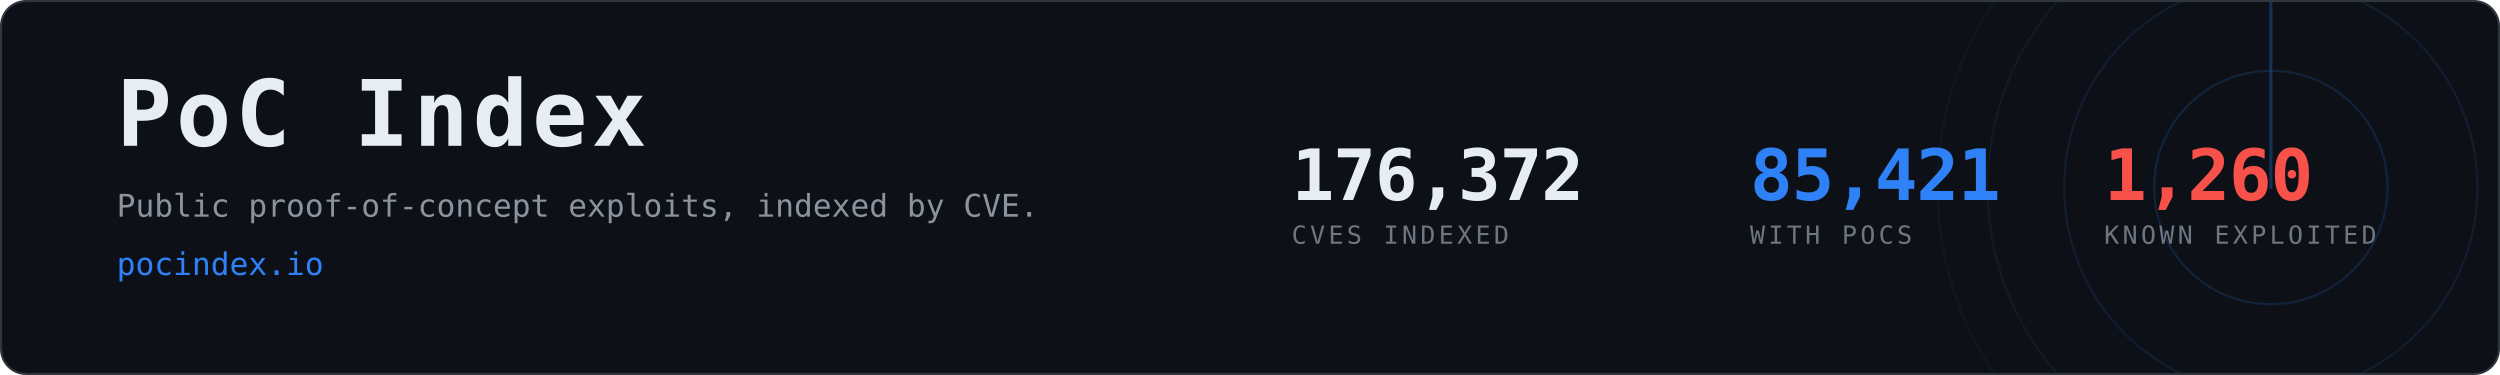
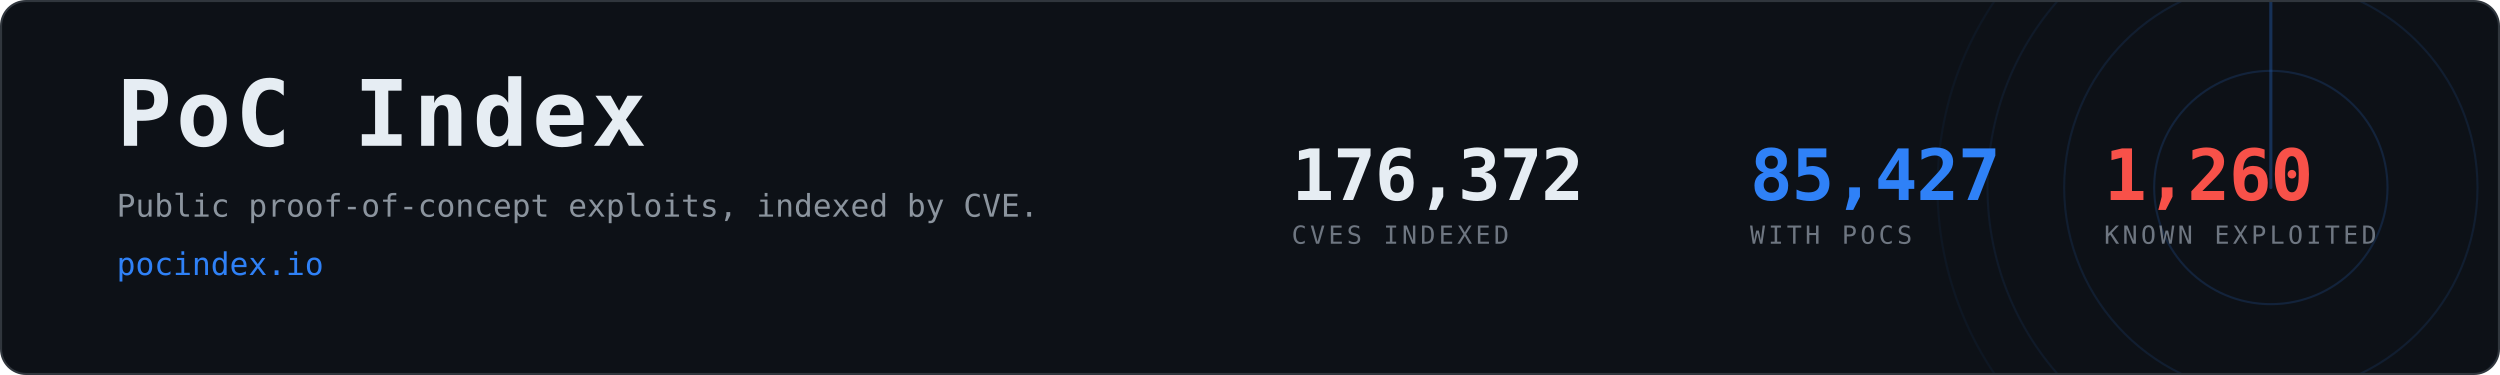
- <svg xmlns="http://www.w3.org/2000/svg" width="1200" height="180" viewBox="0 0 1200 180" role="img" aria-label="PoC Index, 85,421 CVEs with public proof-of-concept exploits">
+ <svg xmlns="http://www.w3.org/2000/svg" width="1200" height="180" viewBox="0 0 1200 180" role="img" aria-label="PoC Index, 85,427 CVEs with public proof-of-concept exploits">
  <clipPath id="card">
    <rect x="1" y="1" width="1198" height="178" rx="12" />
  </clipPath>
  <rect x="0.5" y="0.5" width="1199" height="179" rx="12" fill="#0d1117" stroke="#30363d" />
  <g clip-path="url(#card)" opacity="0.6">
    <g>
      <circle cx="1090" cy="90" r="56.0" fill="none" stroke="#2f81f7" stroke-width="1" opacity="0.270" />
      <circle cx="1090" cy="90" r="99.2" fill="none" stroke="#2f81f7" stroke-width="1" opacity="0.195" />
      <circle cx="1090" cy="90" r="136.0" fill="none" stroke="#2f81f7" stroke-width="1" opacity="0.135" />
      <circle cx="1090" cy="90" r="160.0" fill="none" stroke="#2f81f7" stroke-width="1" opacity="0.090" />
      <line x1="1090" y1="90" x2="1090" y2="-70.0" stroke="#2f81f7" stroke-width="1.5" stroke-linecap="round" opacity="0.480">
        <animateTransform attributeName="transform" type="rotate" from="0 1090 90" to="360 1090 90" dur="8s" repeatCount="indefinite" />
      </line>
    </g>
  </g>
  <text x="56" y="70" font-family="ui-monospace,SFMono-Regular,Menlo,Consolas,monospace" font-size="44" font-weight="700" fill="#e6edf3" letter-spacing="2">PoC Index</text>
  <text x="56" y="104" font-family="ui-monospace,SFMono-Regular,Menlo,Consolas,monospace" font-size="15" fill="#8b949e">
    Public proof-of-concept exploits, indexed by CVE.</text>
  <text x="56" y="132" font-family="ui-monospace,SFMono-Regular,Menlo,Consolas,monospace" font-size="15" fill="#2f81f7">pocindex.io</text>
  <text x="620" y="96" font-family="ui-monospace,SFMono-Regular,Menlo,Consolas,monospace" font-size="34" font-weight="700" fill="#e6edf3" letter-spacing="-0.5">176,372</text>
  <text x="620" y="117" font-family="ui-monospace,SFMono-Regular,Menlo,Consolas,monospace" font-size="12" fill="#6e7681" letter-spacing="1.6">CVES INDEXED</text>
-   <text x="840" y="96" font-family="ui-monospace,SFMono-Regular,Menlo,Consolas,monospace" font-size="34" font-weight="700" fill="#2f81f7" letter-spacing="-0.5">85,421</text>
+   <text x="840" y="96" font-family="ui-monospace,SFMono-Regular,Menlo,Consolas,monospace" font-size="34" font-weight="700" fill="#2f81f7" letter-spacing="-0.5">85,427</text>
  <text x="840" y="117" font-family="ui-monospace,SFMono-Regular,Menlo,Consolas,monospace" font-size="12" fill="#6e7681" letter-spacing="1.6">WITH POCS</text>
  <text x="1010" y="96" font-family="ui-monospace,SFMono-Regular,Menlo,Consolas,monospace" font-size="34" font-weight="700" fill="#f85149" letter-spacing="-0.5">1,260</text>
  <text x="1010" y="117" font-family="ui-monospace,SFMono-Regular,Menlo,Consolas,monospace" font-size="12" fill="#6e7681" letter-spacing="1.6">KNOWN EXPLOITED</text>
</svg>
